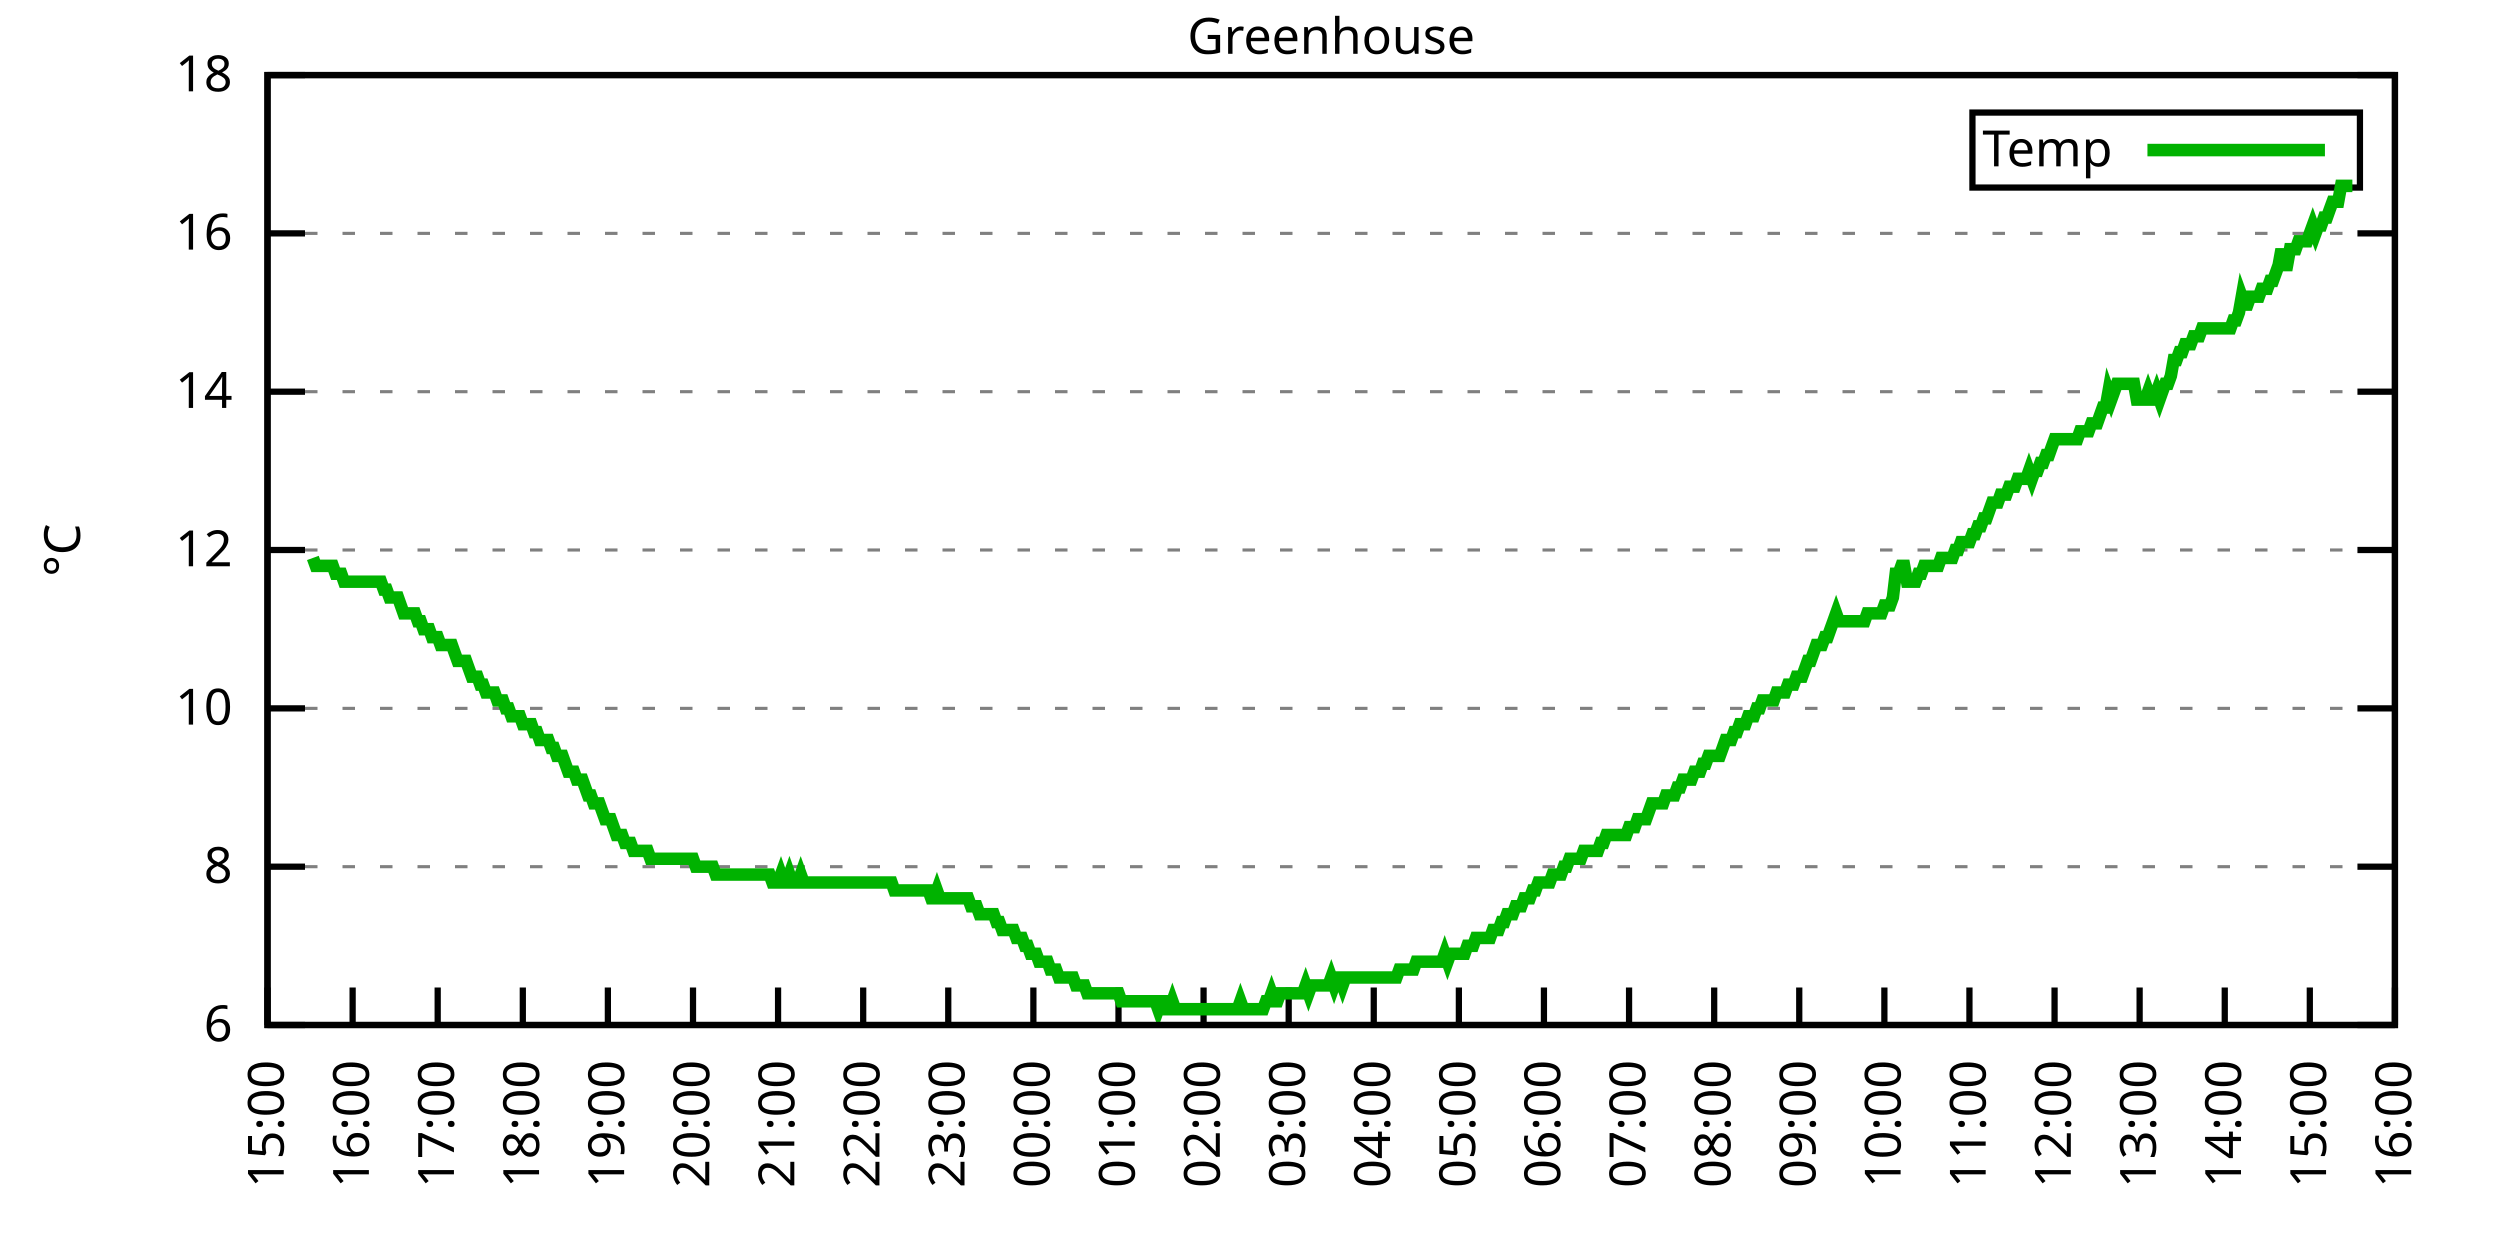
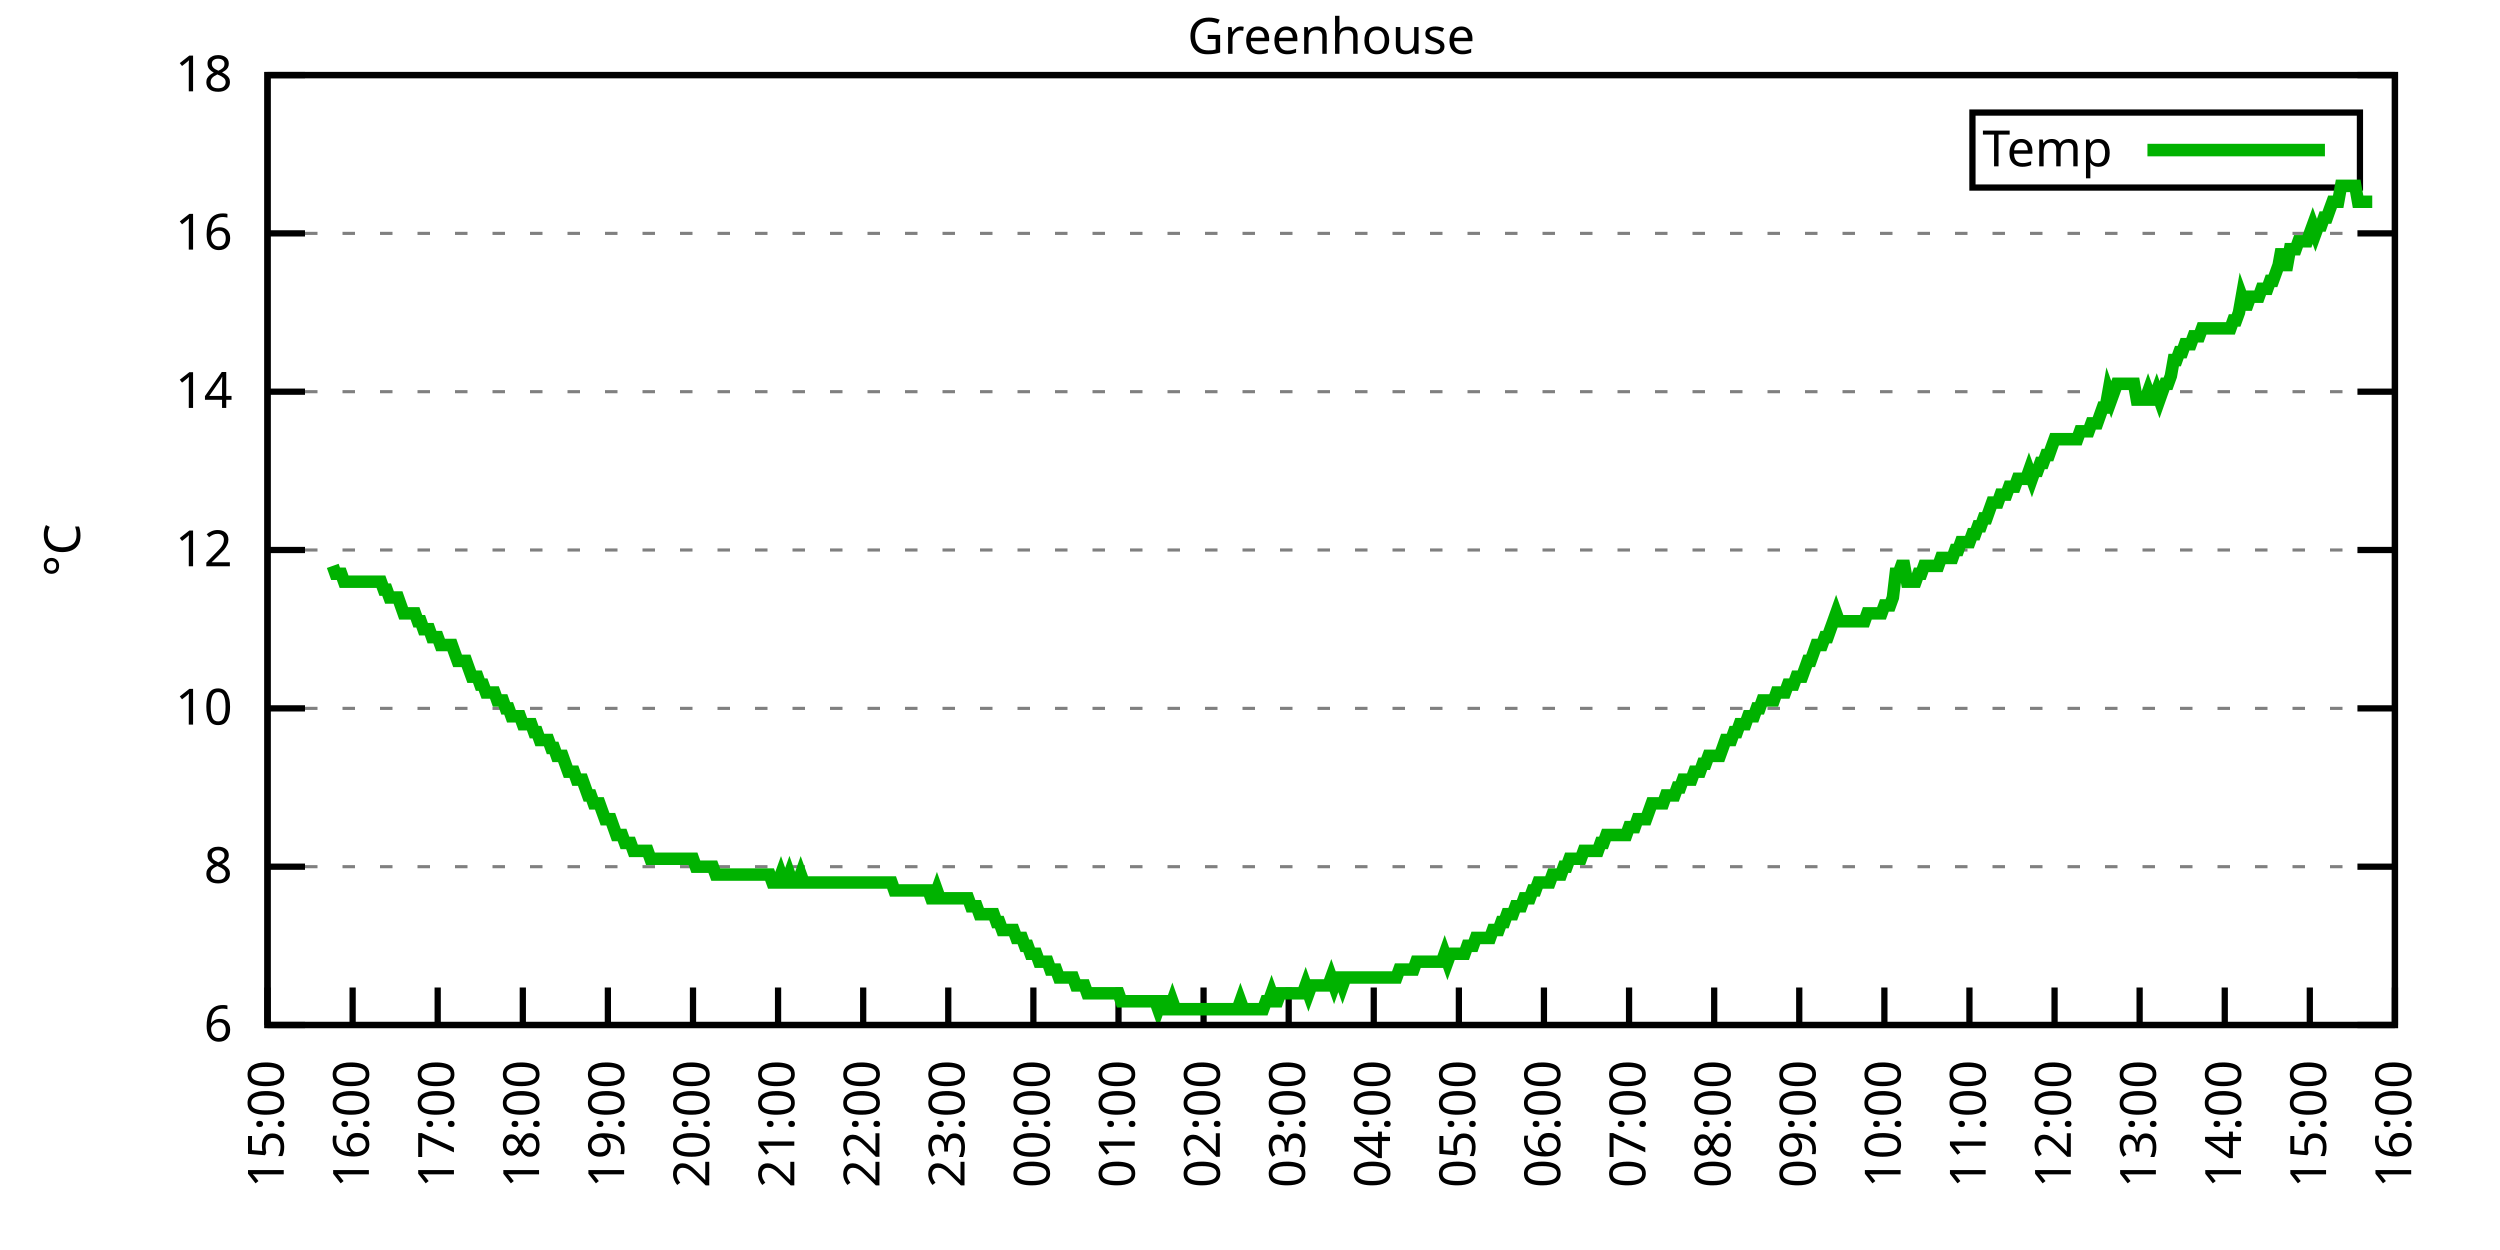
<svg xmlns="http://www.w3.org/2000/svg" xmlns:xlink="http://www.w3.org/1999/xlink" width="400" height="200" viewBox="0 0 400 200">
  <g id="gnuplot_canvas">
    <rect x="0" y="0" width="400" height="200" fill="none" />
    <defs>
      <circle id="gpDot" r="0.5" stroke-width="0.5" stroke="currentColor" />
      <path id="gpPt0" stroke-width="0.333" stroke="currentColor" d="M-1,0 h2 M0,-1 v2" />
      <path id="gpPt1" stroke-width="0.333" stroke="currentColor" d="M-1,-1 L1,1 M1,-1 L-1,1" />
      <path id="gpPt2" stroke-width="0.333" stroke="currentColor" d="M-1,0 L1,0 M0,-1 L0,1 M-1,-1 L1,1 M-1,1 L1,-1" />
      <rect id="gpPt3" stroke-width="0.333" stroke="currentColor" x="-1" y="-1" width="2" height="2" />
      <rect id="gpPt4" stroke-width="0.333" stroke="currentColor" fill="currentColor" x="-1" y="-1" width="2" height="2" />
      <circle id="gpPt5" stroke-width="0.333" stroke="currentColor" cx="0" cy="0" r="1" />
      <use xlink:href="#gpPt5" id="gpPt6" fill="currentColor" stroke="none" />
      <path id="gpPt7" stroke-width="0.333" stroke="currentColor" d="M0,-1.33 L-1.33,0.67 L1.33,0.67 z" />
      <use xlink:href="#gpPt7" id="gpPt8" fill="currentColor" stroke="none" />
      <use xlink:href="#gpPt7" id="gpPt9" stroke="currentColor" transform="rotate(180)" />
      <use xlink:href="#gpPt9" id="gpPt10" fill="currentColor" stroke="none" />
      <use xlink:href="#gpPt3" id="gpPt11" stroke="currentColor" transform="rotate(45)" />
      <use xlink:href="#gpPt11" id="gpPt12" fill="currentColor" stroke="none" />
      <path id="gpPt13" stroke-width="0.333" stroke="currentColor" d="M0,1.330 L1.265,0.411 L0.782,-1.067 L-0.782,-1.076 L-1.265,0.411 z" />
      <use xlink:href="#gpPt13" id="gpPt14" fill="currentColor" stroke="none" />
      <filter id="textbox" filterUnits="objectBoundingBox" x="0" y="0" height="1" width="1">
        <feFlood flood-color="white" flood-opacity="1" result="bgnd" />
        <feComposite in="SourceGraphic" in2="bgnd" operator="atop" />
      </filter>
      <filter id="greybox" filterUnits="objectBoundingBox" x="0" y="0" height="1" width="1">
        <feFlood flood-color="lightgrey" flood-opacity="1" result="grey" />
        <feComposite in="SourceGraphic" in2="grey" operator="atop" />
      </filter>
    </defs>
    <g fill="none" color="white" stroke="currentColor" stroke-width="1.00" stroke-linecap="butt" stroke-linejoin="miter">
</g>
    <g fill="none" color="black" stroke="currentColor" stroke-width="1.00" stroke-linecap="butt" stroke-linejoin="miter">
      <g stroke="none" shape-rendering="crispEdges">
        <polygon fill="rgb(255, 255, 255)" points="42.80,164.00 383.18,164.00 383.18,12.02 42.80,12.02 " />
      </g>
    </g>
    <g fill="none" color="black" stroke="currentColor" stroke-width="1.00" stroke-linecap="butt" stroke-linejoin="miter">
</g>
    <g fill="none" color="black" stroke="black" stroke-width="0.50" stroke-linecap="butt" stroke-linejoin="miter">
</g>
    <g fill="none" color="gray" stroke="currentColor" stroke-width="0.50" stroke-linecap="butt" stroke-linejoin="miter">
      <path stroke="gray" stroke-dasharray="2,4" class="gridline" d="M42.80,164.00 L383.19,164.00  " />
    </g>
    <g fill="none" color="gray" stroke="gray" stroke-width="1.00" stroke-linecap="butt" stroke-linejoin="miter">
</g>
    <g fill="none" color="black" stroke="currentColor" stroke-width="1.00" stroke-linecap="butt" stroke-linejoin="miter">
      <path stroke="black" d="M42.80,164.00 L48.80,164.00 M383.19,164.00 L377.19,164.00  " />
      <g transform="translate(37.20,166.60)" stroke="none" fill="black" font-family="Sans" font-size="8.00" text-anchor="end">
        <text>
          <tspan font-family="Sans"> 6</tspan>
        </text>
      </g>
    </g>
    <g fill="none" color="black" stroke="currentColor" stroke-width="1.00" stroke-linecap="butt" stroke-linejoin="miter">
</g>
    <g fill="none" color="black" stroke="black" stroke-width="0.50" stroke-linecap="butt" stroke-linejoin="miter">
</g>
    <g fill="none" color="gray" stroke="currentColor" stroke-width="0.50" stroke-linecap="butt" stroke-linejoin="miter">
      <path stroke="gray" stroke-dasharray="2,4" class="gridline" d="M42.80,138.67 L383.19,138.67  " />
    </g>
    <g fill="none" color="gray" stroke="gray" stroke-width="1.00" stroke-linecap="butt" stroke-linejoin="miter">
</g>
    <g fill="none" color="black" stroke="currentColor" stroke-width="1.00" stroke-linecap="butt" stroke-linejoin="miter">
      <path stroke="black" d="M42.80,138.67 L48.80,138.67 M383.19,138.67 L377.19,138.67  " />
      <g transform="translate(37.20,141.27)" stroke="none" fill="black" font-family="Sans" font-size="8.00" text-anchor="end">
        <text>
          <tspan font-family="Sans"> 8</tspan>
        </text>
      </g>
    </g>
    <g fill="none" color="black" stroke="currentColor" stroke-width="1.00" stroke-linecap="butt" stroke-linejoin="miter">
</g>
    <g fill="none" color="black" stroke="black" stroke-width="0.50" stroke-linecap="butt" stroke-linejoin="miter">
</g>
    <g fill="none" color="gray" stroke="currentColor" stroke-width="0.50" stroke-linecap="butt" stroke-linejoin="miter">
      <path stroke="gray" stroke-dasharray="2,4" class="gridline" d="M42.80,113.34 L383.19,113.34  " />
    </g>
    <g fill="none" color="gray" stroke="gray" stroke-width="1.00" stroke-linecap="butt" stroke-linejoin="miter">
</g>
    <g fill="none" color="black" stroke="currentColor" stroke-width="1.00" stroke-linecap="butt" stroke-linejoin="miter">
      <path stroke="black" d="M42.80,113.34 L48.80,113.34 M383.19,113.34 L377.19,113.34  " />
      <g transform="translate(37.20,115.94)" stroke="none" fill="black" font-family="Sans" font-size="8.00" text-anchor="end">
        <text>
          <tspan font-family="Sans"> 10</tspan>
        </text>
      </g>
    </g>
    <g fill="none" color="black" stroke="currentColor" stroke-width="1.00" stroke-linecap="butt" stroke-linejoin="miter">
</g>
    <g fill="none" color="black" stroke="black" stroke-width="0.50" stroke-linecap="butt" stroke-linejoin="miter">
</g>
    <g fill="none" color="gray" stroke="currentColor" stroke-width="0.50" stroke-linecap="butt" stroke-linejoin="miter">
      <path stroke="gray" stroke-dasharray="2,4" class="gridline" d="M42.80,88.00 L383.19,88.00  " />
    </g>
    <g fill="none" color="gray" stroke="gray" stroke-width="1.00" stroke-linecap="butt" stroke-linejoin="miter">
</g>
    <g fill="none" color="black" stroke="currentColor" stroke-width="1.00" stroke-linecap="butt" stroke-linejoin="miter">
      <path stroke="black" d="M42.80,88.00 L48.80,88.00 M383.19,88.00 L377.19,88.00  " />
      <g transform="translate(37.20,90.60)" stroke="none" fill="black" font-family="Sans" font-size="8.00" text-anchor="end">
        <text>
          <tspan font-family="Sans"> 12</tspan>
        </text>
      </g>
    </g>
    <g fill="none" color="black" stroke="currentColor" stroke-width="1.00" stroke-linecap="butt" stroke-linejoin="miter">
</g>
    <g fill="none" color="black" stroke="black" stroke-width="0.50" stroke-linecap="butt" stroke-linejoin="miter">
</g>
    <g fill="none" color="gray" stroke="currentColor" stroke-width="0.50" stroke-linecap="butt" stroke-linejoin="miter">
      <path stroke="gray" stroke-dasharray="2,4" class="gridline" d="M42.80,62.67 L383.19,62.67  " />
    </g>
    <g fill="none" color="gray" stroke="gray" stroke-width="1.00" stroke-linecap="butt" stroke-linejoin="miter">
</g>
    <g fill="none" color="black" stroke="currentColor" stroke-width="1.00" stroke-linecap="butt" stroke-linejoin="miter">
      <path stroke="black" d="M42.80,62.67 L48.80,62.67 M383.19,62.67 L377.19,62.67  " />
      <g transform="translate(37.20,65.27)" stroke="none" fill="black" font-family="Sans" font-size="8.00" text-anchor="end">
        <text>
          <tspan font-family="Sans"> 14</tspan>
        </text>
      </g>
    </g>
    <g fill="none" color="black" stroke="currentColor" stroke-width="1.00" stroke-linecap="butt" stroke-linejoin="miter">
</g>
    <g fill="none" color="black" stroke="black" stroke-width="0.50" stroke-linecap="butt" stroke-linejoin="miter">
</g>
    <g fill="none" color="gray" stroke="currentColor" stroke-width="0.50" stroke-linecap="butt" stroke-linejoin="miter">
      <path stroke="gray" stroke-dasharray="2,4" class="gridline" d="M42.80,37.34 L383.19,37.34  " />
    </g>
    <g fill="none" color="gray" stroke="gray" stroke-width="1.00" stroke-linecap="butt" stroke-linejoin="miter">
</g>
    <g fill="none" color="black" stroke="currentColor" stroke-width="1.00" stroke-linecap="butt" stroke-linejoin="miter">
      <path stroke="black" d="M42.80,37.34 L48.80,37.34 M383.19,37.34 L377.19,37.34  " />
      <g transform="translate(37.20,39.94)" stroke="none" fill="black" font-family="Sans" font-size="8.00" text-anchor="end">
        <text>
          <tspan font-family="Sans"> 16</tspan>
        </text>
      </g>
    </g>
    <g fill="none" color="black" stroke="currentColor" stroke-width="1.00" stroke-linecap="butt" stroke-linejoin="miter">
</g>
    <g fill="none" color="black" stroke="black" stroke-width="0.50" stroke-linecap="butt" stroke-linejoin="miter">
</g>
    <g fill="none" color="gray" stroke="currentColor" stroke-width="0.50" stroke-linecap="butt" stroke-linejoin="miter">
      <path stroke="gray" stroke-dasharray="2,4" class="gridline" d="M42.80,12.01 L383.19,12.01  " />
    </g>
    <g fill="none" color="gray" stroke="gray" stroke-width="1.00" stroke-linecap="butt" stroke-linejoin="miter">
</g>
    <g fill="none" color="black" stroke="currentColor" stroke-width="1.00" stroke-linecap="butt" stroke-linejoin="miter">
      <path stroke="black" d="M42.80,12.01 L48.80,12.01 M383.19,12.01 L377.19,12.01  " />
      <g transform="translate(37.20,14.61)" stroke="none" fill="black" font-family="Sans" font-size="8.00" text-anchor="end">
        <text>
          <tspan font-family="Sans"> 18</tspan>
        </text>
      </g>
    </g>
    <g fill="none" color="black" stroke="currentColor" stroke-width="1.00" stroke-linecap="butt" stroke-linejoin="miter">
      <path stroke="black" d="M42.80,164.00 L42.80,158.00  " />
      <g transform="translate(45.40,169.60) rotate(270.00)" stroke="none" fill="black" font-family="Sans" font-size="8.00" text-anchor="end">
        <text>
          <tspan font-family="Sans">15:00</tspan>
        </text>
      </g>
    </g>
    <g fill="none" color="black" stroke="currentColor" stroke-width="1.00" stroke-linecap="butt" stroke-linejoin="miter">
      <path stroke="black" d="M56.42,164.00 L56.42,158.00  " />
      <g transform="translate(59.02,169.60) rotate(270.00)" stroke="none" fill="black" font-family="Sans" font-size="8.00" text-anchor="end">
        <text>
          <tspan font-family="Sans">16:00</tspan>
        </text>
      </g>
    </g>
    <g fill="none" color="black" stroke="currentColor" stroke-width="1.00" stroke-linecap="butt" stroke-linejoin="miter">
      <path stroke="black" d="M70.03,164.00 L70.03,158.00  " />
      <g transform="translate(72.63,169.60) rotate(270.00)" stroke="none" fill="black" font-family="Sans" font-size="8.00" text-anchor="end">
        <text>
          <tspan font-family="Sans">17:00</tspan>
        </text>
      </g>
    </g>
    <g fill="none" color="black" stroke="currentColor" stroke-width="1.00" stroke-linecap="butt" stroke-linejoin="miter">
      <path stroke="black" d="M83.65,164.00 L83.65,158.00  " />
      <g transform="translate(86.25,169.60) rotate(270.00)" stroke="none" fill="black" font-family="Sans" font-size="8.00" text-anchor="end">
        <text>
          <tspan font-family="Sans">18:00</tspan>
        </text>
      </g>
    </g>
    <g fill="none" color="black" stroke="currentColor" stroke-width="1.00" stroke-linecap="butt" stroke-linejoin="miter">
      <path stroke="black" d="M97.26,164.00 L97.26,158.00  " />
      <g transform="translate(99.86,169.60) rotate(270.00)" stroke="none" fill="black" font-family="Sans" font-size="8.00" text-anchor="end">
        <text>
          <tspan font-family="Sans">19:00</tspan>
        </text>
      </g>
    </g>
    <g fill="none" color="black" stroke="currentColor" stroke-width="1.00" stroke-linecap="butt" stroke-linejoin="miter">
      <path stroke="black" d="M110.88,164.00 L110.88,158.00  " />
      <g transform="translate(113.48,169.60) rotate(270.00)" stroke="none" fill="black" font-family="Sans" font-size="8.00" text-anchor="end">
        <text>
          <tspan font-family="Sans">20:00</tspan>
        </text>
      </g>
    </g>
    <g fill="none" color="black" stroke="currentColor" stroke-width="1.00" stroke-linecap="butt" stroke-linejoin="miter">
      <path stroke="black" d="M124.49,164.00 L124.49,158.00  " />
      <g transform="translate(127.09,169.60) rotate(270.00)" stroke="none" fill="black" font-family="Sans" font-size="8.00" text-anchor="end">
        <text>
          <tspan font-family="Sans">21:00</tspan>
        </text>
      </g>
    </g>
    <g fill="none" color="black" stroke="currentColor" stroke-width="1.00" stroke-linecap="butt" stroke-linejoin="miter">
      <path stroke="black" d="M138.11,164.00 L138.11,158.00  " />
      <g transform="translate(140.71,169.60) rotate(270.00)" stroke="none" fill="black" font-family="Sans" font-size="8.00" text-anchor="end">
        <text>
          <tspan font-family="Sans">22:00</tspan>
        </text>
      </g>
    </g>
    <g fill="none" color="black" stroke="currentColor" stroke-width="1.00" stroke-linecap="butt" stroke-linejoin="miter">
      <path stroke="black" d="M151.72,164.00 L151.72,158.00  " />
      <g transform="translate(154.32,169.60) rotate(270.00)" stroke="none" fill="black" font-family="Sans" font-size="8.00" text-anchor="end">
        <text>
          <tspan font-family="Sans">23:00</tspan>
        </text>
      </g>
    </g>
    <g fill="none" color="black" stroke="currentColor" stroke-width="1.00" stroke-linecap="butt" stroke-linejoin="miter">
      <path stroke="black" d="M165.34,164.00 L165.34,158.00  " />
      <g transform="translate(167.94,169.60) rotate(270.00)" stroke="none" fill="black" font-family="Sans" font-size="8.00" text-anchor="end">
        <text>
          <tspan font-family="Sans">00:00</tspan>
        </text>
      </g>
    </g>
    <g fill="none" color="black" stroke="currentColor" stroke-width="1.00" stroke-linecap="butt" stroke-linejoin="miter">
      <path stroke="black" d="M178.96,164.00 L178.96,158.00  " />
      <g transform="translate(181.56,169.60) rotate(270.00)" stroke="none" fill="black" font-family="Sans" font-size="8.00" text-anchor="end">
        <text>
          <tspan font-family="Sans">01:00</tspan>
        </text>
      </g>
    </g>
    <g fill="none" color="black" stroke="currentColor" stroke-width="1.00" stroke-linecap="butt" stroke-linejoin="miter">
      <path stroke="black" d="M192.57,164.00 L192.57,158.00  " />
      <g transform="translate(195.17,169.60) rotate(270.00)" stroke="none" fill="black" font-family="Sans" font-size="8.00" text-anchor="end">
        <text>
          <tspan font-family="Sans">02:00</tspan>
        </text>
      </g>
    </g>
    <g fill="none" color="black" stroke="currentColor" stroke-width="1.00" stroke-linecap="butt" stroke-linejoin="miter">
      <path stroke="black" d="M206.19,164.00 L206.19,158.00  " />
      <g transform="translate(208.79,169.60) rotate(270.00)" stroke="none" fill="black" font-family="Sans" font-size="8.00" text-anchor="end">
        <text>
          <tspan font-family="Sans">03:00</tspan>
        </text>
      </g>
    </g>
    <g fill="none" color="black" stroke="currentColor" stroke-width="1.00" stroke-linecap="butt" stroke-linejoin="miter">
      <path stroke="black" d="M219.80,164.00 L219.80,158.00  " />
      <g transform="translate(222.40,169.60) rotate(270.00)" stroke="none" fill="black" font-family="Sans" font-size="8.00" text-anchor="end">
        <text>
          <tspan font-family="Sans">04:00</tspan>
        </text>
      </g>
    </g>
    <g fill="none" color="black" stroke="currentColor" stroke-width="1.00" stroke-linecap="butt" stroke-linejoin="miter">
      <path stroke="black" d="M233.42,164.00 L233.42,158.00  " />
      <g transform="translate(236.02,169.60) rotate(270.00)" stroke="none" fill="black" font-family="Sans" font-size="8.00" text-anchor="end">
        <text>
          <tspan font-family="Sans">05:00</tspan>
        </text>
      </g>
    </g>
    <g fill="none" color="black" stroke="currentColor" stroke-width="1.00" stroke-linecap="butt" stroke-linejoin="miter">
      <path stroke="black" d="M247.03,164.00 L247.03,158.00  " />
      <g transform="translate(249.63,169.60) rotate(270.00)" stroke="none" fill="black" font-family="Sans" font-size="8.00" text-anchor="end">
        <text>
          <tspan font-family="Sans">06:00</tspan>
        </text>
      </g>
    </g>
    <g fill="none" color="black" stroke="currentColor" stroke-width="1.00" stroke-linecap="butt" stroke-linejoin="miter">
      <path stroke="black" d="M260.65,164.00 L260.65,158.00  " />
      <g transform="translate(263.25,169.60) rotate(270.00)" stroke="none" fill="black" font-family="Sans" font-size="8.00" text-anchor="end">
        <text>
          <tspan font-family="Sans">07:00</tspan>
        </text>
      </g>
    </g>
    <g fill="none" color="black" stroke="currentColor" stroke-width="1.00" stroke-linecap="butt" stroke-linejoin="miter">
      <path stroke="black" d="M274.27,164.00 L274.27,158.00  " />
      <g transform="translate(276.87,169.60) rotate(270.00)" stroke="none" fill="black" font-family="Sans" font-size="8.00" text-anchor="end">
        <text>
          <tspan font-family="Sans">08:00</tspan>
        </text>
      </g>
    </g>
    <g fill="none" color="black" stroke="currentColor" stroke-width="1.00" stroke-linecap="butt" stroke-linejoin="miter">
      <path stroke="black" d="M287.88,164.00 L287.88,158.00  " />
      <g transform="translate(290.48,169.60) rotate(270.00)" stroke="none" fill="black" font-family="Sans" font-size="8.00" text-anchor="end">
        <text>
          <tspan font-family="Sans">09:00</tspan>
        </text>
      </g>
    </g>
    <g fill="none" color="black" stroke="currentColor" stroke-width="1.00" stroke-linecap="butt" stroke-linejoin="miter">
      <path stroke="black" d="M301.50,164.00 L301.50,158.00  " />
      <g transform="translate(304.10,169.60) rotate(270.00)" stroke="none" fill="black" font-family="Sans" font-size="8.00" text-anchor="end">
        <text>
          <tspan font-family="Sans">10:00</tspan>
        </text>
      </g>
    </g>
    <g fill="none" color="black" stroke="currentColor" stroke-width="1.00" stroke-linecap="butt" stroke-linejoin="miter">
      <path stroke="black" d="M315.11,164.00 L315.11,158.00  " />
      <g transform="translate(317.71,169.60) rotate(270.00)" stroke="none" fill="black" font-family="Sans" font-size="8.00" text-anchor="end">
        <text>
          <tspan font-family="Sans">11:00</tspan>
        </text>
      </g>
    </g>
    <g fill="none" color="black" stroke="currentColor" stroke-width="1.00" stroke-linecap="butt" stroke-linejoin="miter">
      <path stroke="black" d="M328.73,164.00 L328.73,158.00  " />
      <g transform="translate(331.33,169.60) rotate(270.00)" stroke="none" fill="black" font-family="Sans" font-size="8.00" text-anchor="end">
        <text>
          <tspan font-family="Sans">12:00</tspan>
        </text>
      </g>
    </g>
    <g fill="none" color="black" stroke="currentColor" stroke-width="1.00" stroke-linecap="butt" stroke-linejoin="miter">
      <path stroke="black" d="M342.34,164.00 L342.34,158.00  " />
      <g transform="translate(344.94,169.60) rotate(270.00)" stroke="none" fill="black" font-family="Sans" font-size="8.00" text-anchor="end">
        <text>
          <tspan font-family="Sans">13:00</tspan>
        </text>
      </g>
    </g>
    <g fill="none" color="black" stroke="currentColor" stroke-width="1.00" stroke-linecap="butt" stroke-linejoin="miter">
      <path stroke="black" d="M355.96,164.00 L355.96,158.00  " />
      <g transform="translate(358.56,169.60) rotate(270.00)" stroke="none" fill="black" font-family="Sans" font-size="8.00" text-anchor="end">
        <text>
          <tspan font-family="Sans">14:00</tspan>
        </text>
      </g>
    </g>
    <g fill="none" color="black" stroke="currentColor" stroke-width="1.00" stroke-linecap="butt" stroke-linejoin="miter">
      <path stroke="black" d="M369.57,164.00 L369.57,158.00  " />
      <g transform="translate(372.17,169.60) rotate(270.00)" stroke="none" fill="black" font-family="Sans" font-size="8.00" text-anchor="end">
        <text>
          <tspan font-family="Sans">15:00</tspan>
        </text>
      </g>
    </g>
    <g fill="none" color="black" stroke="currentColor" stroke-width="1.00" stroke-linecap="butt" stroke-linejoin="miter">
      <path stroke="black" d="M383.19,164.00 L383.19,158.00  " />
      <g transform="translate(385.79,169.60) rotate(270.00)" stroke="none" fill="black" font-family="Sans" font-size="8.00" text-anchor="end">
        <text>
          <tspan font-family="Sans">16:00</tspan>
        </text>
      </g>
    </g>
    <g fill="none" color="black" stroke="currentColor" stroke-width="1.00" stroke-linecap="butt" stroke-linejoin="miter">
</g>
    <g fill="none" color="black" stroke="currentColor" stroke-width="1.00" stroke-linecap="butt" stroke-linejoin="miter">
      <path stroke="black" d="M42.80,12.01 L42.80,164.00 L383.19,164.00 L383.19,12.01 L42.80,12.01 Z  " />
    </g>
    <g fill="none" color="black" stroke="currentColor" stroke-width="1.00" stroke-linecap="butt" stroke-linejoin="miter">
</g>
    <g fill="none" color="black" stroke="currentColor" stroke-width="1.00" stroke-linecap="butt" stroke-linejoin="miter">
      <path stroke="black" d="M315.59,30.01 L315.59,18.01 L377.59,18.01 L377.59,30.01 L315.59,30.01 Z  " />
    </g>
    <g id="Greenhouse_plot_1">
      <g fill="none" color="white" stroke="black" stroke-width="2.00" stroke-linecap="butt" stroke-linejoin="miter">
</g>
      <g fill="none" color="black" stroke="currentColor" stroke-width="2.00" stroke-linecap="butt" stroke-linejoin="miter">
        <g transform="translate(337.99,26.61)" stroke="none" fill="black" font-family="Sans" font-size="8.00" text-anchor="end">
          <text>
            <tspan font-family="Sans">Temp</tspan>
          </text>
        </g>
      </g>
      <g fill="none" color="black" stroke="currentColor" stroke-width="2.00" stroke-linecap="butt" stroke-linejoin="miter">
-         <path stroke="rgb(  0, 178,   0)" d="M343.59,24.01 L371.99,24.01 M50.06,89.27 L50.52,90.54 L50.97,90.54 L51.42,90.54 L51.88,90.54 L52.33,90.54   L52.78,90.54 L53.24,90.54 L53.69,91.80 L54.15,91.80 L54.60,91.80 L55.05,93.07 L55.51,93.07 L55.96,93.07   L56.42,93.07 L56.87,93.07 L57.32,93.07 L57.78,93.07 L58.23,93.07 L58.68,93.07 L59.14,93.07 L59.59,93.07   L60.05,93.07 L60.50,93.07 L60.95,93.07 L61.41,94.34 L61.86,94.34 L62.32,95.60 L62.77,95.60 L63.22,95.60   L63.68,95.60 L64.13,96.87 L64.58,98.14 L65.04,98.14 L65.49,98.14 L65.95,98.14 L66.40,98.14 L66.85,99.40   L67.31,99.40 L67.76,100.67 L68.22,100.67 L68.67,100.67 L69.12,101.94 L69.58,101.94 L70.03,101.94 L70.49,103.20   L70.94,103.20 L71.39,103.20 L71.85,103.20 L72.30,103.20 L72.75,104.47 L73.21,105.74 L73.66,105.74 L74.12,105.74   L74.57,105.74 L75.02,107.00 L75.48,108.27 L75.93,108.27 L76.39,108.27 L76.84,109.54 L77.29,109.54 L77.75,110.80   L78.20,110.80 L78.65,110.80 L79.11,110.80 L79.56,112.07 L80.02,112.07 L80.47,112.07 L80.92,113.34 L81.38,113.34   L81.83,114.60 L82.29,114.60 L82.74,114.60 L83.19,114.60 L83.65,115.87 L84.10,115.87 L84.55,115.87 L85.01,115.87   L85.46,117.14 L85.92,117.14 L86.37,118.40 L86.82,118.40 L87.28,118.40 L87.73,118.40 L88.19,119.67 L88.64,119.67   L89.09,120.94 L89.55,120.94 L90.00,120.94 L90.45,122.20 L90.91,123.47 L91.36,123.47 L91.82,123.47 L92.27,124.74   L92.72,124.74 L93.18,124.74 L93.63,126.00 L94.09,127.27 L94.54,127.27 L94.99,128.54 L95.45,128.54 L95.90,128.54   L96.35,129.80 L96.81,131.07 L97.26,131.07 L97.72,131.07 L98.17,132.34 L98.62,133.60 L99.08,133.60 L99.53,133.60   L99.99,134.87 L100.44,134.87 L100.89,134.87 L101.35,136.14 L101.80,136.14 L102.25,136.14 L102.71,136.14 L103.16,136.14   L103.62,136.14 L104.07,137.40 L104.52,137.40 L104.98,137.40 L105.43,137.40 L105.89,137.40 L106.34,137.40 L106.79,137.40   L107.25,137.40 L107.70,137.40 L108.15,137.40 L108.61,137.40 L109.06,137.40 L109.52,137.40 L109.97,137.40 L110.42,137.40   L110.88,137.40 L111.33,138.67 L111.79,138.67 L112.24,138.67 L112.69,138.67 L113.15,138.67 L113.60,138.67 L114.05,138.67   L114.51,139.93 L114.96,139.93 L115.42,139.93 L115.87,139.93 L116.32,139.93 L116.78,139.93 L117.23,139.93 L117.69,139.93   L118.14,139.93 L118.59,139.93 L119.05,139.93 L119.50,139.93 L119.96,139.93 L120.41,139.93 L120.86,139.93 L121.32,139.93   L121.77,139.93 L122.22,139.93 L122.68,139.93 L123.13,139.93 L123.59,141.20 L124.04,141.20 L124.49,141.20 L124.95,139.93   L125.40,141.20 L125.86,141.20 L126.31,139.93 L126.76,141.20 L127.22,141.20 L127.67,141.20 L128.12,139.93 L128.58,141.20   L129.03,141.20 L129.49,141.20 L129.94,141.20 L130.39,141.20 L130.85,141.20 L131.30,141.20 L131.76,141.20 L132.21,141.20   L132.66,141.20 L133.12,141.20 L133.57,141.20 L134.02,141.20 L134.48,141.20 L134.93,141.20 L135.39,141.20 L135.84,141.20   L136.29,141.20 L136.75,141.20 L137.20,141.20 L137.66,141.20 L138.11,141.20 L138.56,141.20 L139.02,141.20 L139.47,141.20   L139.92,141.20 L140.38,141.20 L140.83,141.20 L141.29,141.20 L141.74,141.20 L142.19,141.20 L142.65,141.20 L143.10,142.47   L143.56,142.47 L144.01,142.47 L144.46,142.47 L144.92,142.47 L145.37,142.47 L145.82,142.47 L146.28,142.47 L146.73,142.47   L147.19,142.47 L147.64,142.47 L148.09,142.47 L148.55,142.47 L149.00,143.73 L149.46,143.73 L149.91,142.47 L150.36,143.73   L150.82,143.73 L151.27,143.73 L151.72,143.73 L152.18,143.73 L152.63,143.73 L153.09,143.73 L153.54,143.73 L153.99,143.73   L154.45,143.73 L154.90,143.73 L155.36,145.00 L155.81,145.00 L156.26,145.00 L156.72,146.27 L157.17,146.27 L157.62,146.27   L158.08,146.27 L158.53,146.27 L158.99,146.27 L159.44,147.53 L159.89,147.53 L160.35,148.80 L160.80,148.80 L161.26,148.80   L161.71,148.80 L162.16,148.80 L162.62,150.07 L163.07,150.07 L163.52,150.07 L163.98,151.33 L164.43,151.33 L164.89,152.60   L165.34,152.60 L165.79,152.60 L166.25,153.87 L166.70,153.87 L167.16,153.87 L167.61,153.87 L168.06,155.13 L168.52,155.13   L168.97,155.13 L169.43,156.40 L169.88,156.40 L170.33,156.40 L170.79,156.40 L171.24,156.40 L171.69,156.40 L172.15,157.67   L172.60,157.67 L173.06,157.67 L173.51,157.67 L173.96,158.93 L174.42,158.93 L174.87,158.93 L175.33,158.93 L175.78,158.93   L176.23,158.93 L176.69,158.93 L177.14,158.93 L177.59,158.93 L178.05,158.93 L178.50,158.93 L178.96,158.93 L179.41,160.20   L179.86,160.20 L180.32,160.20 L180.77,160.20 L181.23,160.20 L181.68,160.20 L182.13,160.20 L182.59,160.20 L183.04,160.20   L183.49,160.20 L183.95,160.20 L184.40,160.20 L184.86,160.20 L185.31,161.47 L185.76,160.20 L186.22,160.20 L186.67,161.47   L187.13,161.47 L187.58,160.20 L188.03,161.47 L188.49,161.47 L188.94,161.47 L189.39,161.47 L189.85,161.47 L190.30,161.47   L190.76,161.47 L191.21,161.47 L191.66,161.47 L192.12,161.47 L192.57,161.47 L193.03,161.47 L193.48,161.47 L193.93,161.47   L194.39,161.47 L194.84,161.47 L195.29,161.47 L195.75,161.47 L196.20,161.47 L196.66,161.47 L197.11,161.47 L197.56,161.47   L198.02,161.47 L198.47,160.20 L198.93,161.47 L199.38,161.47 L199.83,161.47 L200.29,161.47 L200.74,161.47 L201.19,161.47   L201.65,161.47 L202.10,161.47 L202.56,160.20 L203.01,160.20 L203.46,158.93 L203.92,160.20 L204.37,160.20 L204.83,158.93   L205.28,158.93 L205.73,158.93 L206.19,158.93 L206.64,158.93 L207.09,158.93 L207.55,158.93 L208.00,158.93 L208.46,158.93   L208.91,157.67 L209.36,158.93 L209.82,157.67 L210.27,157.67 L210.73,157.67 L211.18,157.67 L211.63,157.67 L212.09,157.67   L212.54,157.67 L213.00,156.40 L213.45,157.67 L213.90,156.40 L214.36,156.40 L214.81,157.67 L215.26,156.40 L215.72,156.40   L216.17,156.40 L216.63,156.40 L217.08,156.40 L217.53,156.40 L217.99,156.40 L218.44,156.40 L218.90,156.40 L219.35,156.40   L219.80,156.40 L220.26,156.40 L220.71,156.40 L221.16,156.40 L221.62,156.40 L222.07,156.40 L222.53,156.40 L222.98,156.40   L223.43,156.40 L223.89,155.13 L224.34,155.13 L224.80,155.13 L225.25,155.13 L225.70,155.13 L226.16,155.13 L226.61,153.87   L227.06,153.87 L227.52,153.87 L227.97,153.87 L228.43,153.87 L228.88,153.87 L229.33,153.87 L229.79,153.87 L230.24,153.87   L230.70,153.87 L231.15,152.60 L231.60,153.87 L232.06,152.60 L232.51,152.60 L232.96,152.60 L233.42,152.60 L233.87,152.60   L234.33,152.60 L234.78,151.33 L235.23,151.33 L235.69,151.33 L236.14,150.07 L236.60,150.07 L237.05,150.07 L237.50,150.07   L237.96,150.07 L238.41,150.07 L238.86,148.80 L239.32,148.80 L239.77,148.80 L240.23,147.53 L240.68,147.53 L241.13,146.27   L241.59,146.27 L242.04,146.27 L242.50,145.00 L242.95,145.00 L243.40,145.00 L243.86,143.73 L244.31,143.73 L244.76,143.73   L245.22,142.47 L245.67,142.47 L246.13,141.20 L246.58,141.20 L247.03,141.20 L247.49,141.20 L247.94,141.20 L248.40,139.93   L248.85,139.93 L249.30,139.93 L249.76,139.93 L250.21,138.67 L250.66,138.67 L251.12,137.40 L251.57,137.40 L252.03,137.40   L252.48,137.40 L252.93,137.40 L253.39,136.14 L253.84,136.14 L254.30,136.14 L254.75,136.14 L255.20,136.14 L255.66,136.14   L256.11,134.87 L256.56,134.87 L257.02,133.60 L257.47,133.60 L257.93,133.60 L258.38,133.60 L258.83,133.60 L259.29,133.60   L259.74,133.60 L260.20,133.60 L260.65,132.34 L261.10,132.34 L261.56,132.34 L262.01,131.07 L262.47,131.07 L262.92,131.07   L263.37,131.07 L263.83,129.80 L264.28,128.54 L264.73,128.54 L265.19,128.54 L265.64,128.54 L266.10,128.54 L266.55,127.27   L267.00,127.27 L267.46,127.27 L267.91,127.27 L268.37,126.00 L268.82,126.00 L269.27,124.74 L269.73,124.74 L270.18,124.74   L270.63,124.74 L271.09,123.47 L271.54,123.47 L272.00,123.47 L272.45,122.20 L272.90,122.20 L273.36,120.94 L273.81,120.94   L274.27,120.94 L274.72,120.94 L275.17,120.94 L275.63,119.67 L276.08,118.40 L276.53,118.40 L276.99,118.40 L277.44,117.14   L277.90,117.14 L278.35,115.87 L278.80,115.87 L279.26,115.87 L279.71,114.60 L280.17,114.60 L280.62,114.60 L281.07,113.34   L281.53,113.34 L281.98,112.07 L282.43,112.07 L282.89,112.07 L283.34,112.07 L283.80,112.07 L284.25,110.80 L284.70,110.80   L285.16,110.80 L285.61,110.80 L286.07,109.54 L286.52,109.54 L286.97,109.54 L287.43,108.27 L287.88,108.27 L288.33,108.27   L288.79,107.00 L289.24,105.74 L289.70,105.74 L290.15,104.47 L290.60,103.20 L291.06,103.20 L291.51,103.20 L291.97,101.94   L292.42,101.94 L292.87,100.67 L293.33,99.40 L293.78,98.14 L294.23,99.40 L294.69,99.40 L295.14,99.40 L295.60,99.40   L296.05,99.40 L296.50,99.40 L296.96,99.40 L297.41,99.40 L297.87,99.40 L298.32,99.40 L298.77,98.14 L299.23,98.14   L299.68,98.14 L300.13,98.14 L300.59,98.14 L301.04,98.14 L301.50,96.87 L301.95,96.87 L302.40,96.87 L302.86,95.60   L303.31,91.80 L303.77,91.80 L304.22,90.54 L304.67,90.54 L305.13,93.07 L305.58,93.07 L306.03,93.07 L306.49,93.07   L306.94,91.80 L307.40,91.80 L307.85,90.54 L308.30,90.54 L308.76,90.54 L309.21,90.54 L309.67,90.54 L310.12,90.54   L310.57,89.27 L311.03,89.27 L311.48,89.27 L311.94,89.27 L312.39,89.27 L312.84,88.00 L313.30,88.00 L313.75,86.74   L314.20,86.74 L314.66,86.74 L315.11,86.74 L315.57,85.47 L316.02,85.47 L316.47,84.21 L316.93,84.21 L317.38,82.94   L317.84,82.94 L318.29,81.67 L318.74,80.41 L319.20,80.41 L319.65,80.41 L320.10,79.14 L320.56,79.14 L321.01,79.14   L321.47,77.87 L321.92,77.87 L322.37,77.87 L322.83,76.61 L323.28,76.61 L323.74,76.61 L324.19,76.61 L324.64,75.34   L325.10,76.61 L325.55,75.34 L326.00,75.34 L326.46,74.07 L326.91,74.07 L327.37,72.81 L327.82,72.81 L328.27,71.54   L328.73,70.27 L329.18,70.27 L329.64,70.27 L330.09,70.27 L330.54,70.27 L331.00,70.27 L331.45,70.27 L331.90,70.27   L332.36,70.27 L332.81,69.01 L333.27,69.01 L333.72,69.01 L334.17,69.01 L334.63,67.74 L335.08,67.74 L335.54,67.74   L335.99,66.47 L336.44,65.21 L336.90,65.21 L337.35,62.67 L337.80,63.94 L338.26,62.67 L338.71,61.41 L339.17,61.41   L339.62,61.41 L340.07,61.41 L340.53,61.41 L340.98,61.41 L341.44,61.41 L341.89,63.94 L342.34,63.94 L342.80,63.94   L343.25,63.94 L343.70,62.67 L344.16,63.94 L344.61,63.94 L345.07,62.67 L345.52,63.94 L345.97,62.67 L346.43,61.41   L346.88,61.41 L347.34,60.14 L347.79,57.61 L348.24,57.61 L348.70,56.34 L349.15,56.34 L349.60,55.07 L350.06,55.07   L350.51,55.07 L350.97,53.81 L351.42,53.81 L351.87,53.81 L352.33,52.54 L352.78,52.54 L353.24,52.54 L353.69,52.54   L354.14,52.54 L354.60,52.54 L355.05,52.54 L355.50,52.54 L355.96,52.54 L356.41,52.54 L356.87,52.54 L357.32,51.27   L357.77,51.27 L358.23,50.01 L358.68,47.47 L359.14,48.74 L359.59,48.74 L360.04,47.47 L360.50,47.47 L360.95,47.47   L361.41,47.47 L361.86,46.21 L362.31,46.21 L362.77,46.21 L363.22,44.94 L363.67,44.94 L364.13,43.67 L364.58,42.41   L365.04,39.87 L365.49,42.41 L365.94,42.41 L366.40,39.87 L366.85,39.87 L367.31,39.87 L367.76,38.61 L368.21,38.61   L368.67,38.61 L369.12,38.61 L369.57,37.34 L370.03,36.08 L370.48,37.34 L370.94,36.08 L371.39,36.08 L371.84,34.81   L372.30,34.81 L372.75,33.54 L373.21,32.28 L373.66,32.28 L374.11,32.28 L374.57,29.74 L375.02,29.74 L375.47,29.74   L375.93,29.74 L376.38,29.74  " />
+         <path stroke="rgb(  0, 178,   0)" d="M343.59,24.01 L371.99,24.01 M53.24,90.54 L53.69,91.80 L54.15,91.80 L54.60,91.80 L55.05,93.07 L55.51,93.07   L55.96,93.07 L56.42,93.07 L56.87,93.07 L57.32,93.07 L57.78,93.07 L58.23,93.07 L58.68,93.07 L59.14,93.07   L59.59,93.07 L60.05,93.07 L60.50,93.07 L60.95,93.07 L61.41,94.34 L61.86,94.34 L62.32,95.60 L62.77,95.60   L63.22,95.60 L63.68,95.60 L64.13,96.87 L64.58,98.14 L65.04,98.14 L65.49,98.14 L65.95,98.14 L66.40,98.14   L66.85,99.40 L67.31,99.40 L67.76,100.67 L68.22,100.67 L68.67,100.67 L69.12,101.94 L69.58,101.94 L70.03,101.94   L70.49,103.20 L70.94,103.20 L71.39,103.20 L71.85,103.20 L72.30,103.20 L72.75,104.47 L73.21,105.74 L73.66,105.74   L74.12,105.74 L74.57,105.74 L75.02,107.00 L75.48,108.27 L75.93,108.27 L76.39,108.27 L76.84,109.54 L77.29,109.54   L77.75,110.80 L78.20,110.80 L78.65,110.80 L79.11,110.80 L79.56,112.07 L80.02,112.07 L80.47,112.07 L80.92,113.34   L81.38,113.34 L81.83,114.60 L82.29,114.60 L82.74,114.60 L83.19,114.60 L83.65,115.87 L84.10,115.87 L84.55,115.87   L85.01,115.87 L85.46,117.14 L85.92,117.14 L86.37,118.40 L86.82,118.40 L87.28,118.40 L87.73,118.40 L88.19,119.67   L88.64,119.67 L89.09,120.94 L89.55,120.94 L90.00,120.94 L90.45,122.20 L90.91,123.47 L91.36,123.47 L91.82,123.47   L92.27,124.74 L92.72,124.74 L93.18,124.74 L93.63,126.00 L94.09,127.27 L94.54,127.27 L94.99,128.54 L95.45,128.54   L95.90,128.54 L96.35,129.80 L96.81,131.07 L97.26,131.07 L97.72,131.07 L98.17,132.34 L98.62,133.60 L99.08,133.60   L99.53,133.60 L99.99,134.87 L100.44,134.87 L100.89,134.87 L101.35,136.14 L101.80,136.14 L102.25,136.14 L102.71,136.14   L103.16,136.14 L103.62,136.14 L104.07,137.40 L104.52,137.40 L104.98,137.40 L105.43,137.40 L105.89,137.40 L106.34,137.40   L106.79,137.40 L107.25,137.40 L107.70,137.40 L108.15,137.40 L108.61,137.40 L109.06,137.40 L109.52,137.40 L109.97,137.40   L110.42,137.40 L110.88,137.40 L111.33,138.67 L111.79,138.67 L112.24,138.67 L112.69,138.67 L113.15,138.67 L113.60,138.67   L114.05,138.67 L114.51,139.93 L114.96,139.93 L115.42,139.93 L115.87,139.93 L116.32,139.93 L116.78,139.93 L117.23,139.93   L117.69,139.93 L118.14,139.93 L118.59,139.93 L119.05,139.93 L119.50,139.93 L119.96,139.93 L120.41,139.93 L120.86,139.93   L121.32,139.93 L121.77,139.93 L122.22,139.93 L122.68,139.93 L123.13,139.93 L123.59,141.20 L124.04,141.20 L124.49,141.20   L124.95,139.93 L125.40,141.20 L125.86,141.20 L126.31,139.93 L126.76,141.20 L127.22,141.20 L127.67,141.20 L128.12,139.93   L128.58,141.20 L129.03,141.20 L129.49,141.20 L129.94,141.20 L130.39,141.20 L130.85,141.20 L131.30,141.20 L131.76,141.20   L132.21,141.20 L132.66,141.20 L133.12,141.20 L133.57,141.20 L134.02,141.20 L134.48,141.20 L134.93,141.20 L135.39,141.20   L135.84,141.20 L136.29,141.20 L136.75,141.20 L137.20,141.20 L137.66,141.20 L138.11,141.20 L138.56,141.20 L139.02,141.20   L139.47,141.20 L139.92,141.20 L140.38,141.20 L140.83,141.20 L141.29,141.20 L141.74,141.20 L142.19,141.20 L142.65,141.20   L143.10,142.47 L143.56,142.47 L144.01,142.47 L144.46,142.47 L144.92,142.47 L145.37,142.47 L145.82,142.47 L146.28,142.47   L146.73,142.47 L147.19,142.47 L147.64,142.47 L148.09,142.47 L148.55,142.47 L149.00,143.73 L149.46,143.73 L149.91,142.47   L150.36,143.73 L150.82,143.73 L151.27,143.73 L151.72,143.73 L152.18,143.73 L152.63,143.73 L153.09,143.73 L153.54,143.73   L153.99,143.73 L154.45,143.73 L154.90,143.73 L155.36,145.00 L155.81,145.00 L156.26,145.00 L156.72,146.27 L157.17,146.27   L157.62,146.27 L158.08,146.27 L158.53,146.27 L158.99,146.27 L159.44,147.53 L159.89,147.53 L160.35,148.80 L160.80,148.80   L161.26,148.80 L161.71,148.80 L162.16,148.80 L162.62,150.07 L163.07,150.07 L163.52,150.07 L163.98,151.33 L164.43,151.33   L164.89,152.60 L165.34,152.60 L165.79,152.60 L166.25,153.87 L166.70,153.87 L167.16,153.87 L167.61,153.87 L168.06,155.13   L168.52,155.13 L168.97,155.13 L169.43,156.40 L169.88,156.40 L170.33,156.40 L170.79,156.40 L171.24,156.40 L171.69,156.40   L172.15,157.67 L172.60,157.67 L173.06,157.67 L173.51,157.67 L173.96,158.93 L174.42,158.93 L174.87,158.93 L175.33,158.93   L175.78,158.93 L176.23,158.93 L176.69,158.93 L177.14,158.93 L177.59,158.93 L178.05,158.93 L178.50,158.93 L178.96,158.93   L179.41,160.20 L179.86,160.20 L180.32,160.20 L180.77,160.20 L181.23,160.20 L181.68,160.20 L182.13,160.20 L182.59,160.20   L183.04,160.20 L183.49,160.20 L183.95,160.20 L184.40,160.20 L184.86,160.20 L185.31,161.47 L185.76,160.20 L186.22,160.20   L186.67,161.47 L187.13,161.47 L187.58,160.20 L188.03,161.47 L188.49,161.47 L188.94,161.47 L189.39,161.47 L189.85,161.47   L190.30,161.47 L190.76,161.47 L191.21,161.47 L191.66,161.47 L192.12,161.47 L192.57,161.47 L193.03,161.47 L193.48,161.47   L193.93,161.47 L194.39,161.47 L194.84,161.47 L195.29,161.47 L195.75,161.47 L196.20,161.47 L196.66,161.47 L197.11,161.47   L197.56,161.47 L198.02,161.47 L198.47,160.20 L198.93,161.47 L199.38,161.47 L199.83,161.47 L200.29,161.47 L200.74,161.47   L201.19,161.47 L201.65,161.47 L202.10,161.47 L202.56,160.20 L203.01,160.20 L203.46,158.93 L203.92,160.20 L204.37,160.20   L204.83,158.93 L205.28,158.93 L205.73,158.93 L206.19,158.93 L206.64,158.93 L207.09,158.93 L207.55,158.93 L208.00,158.93   L208.46,158.93 L208.91,157.67 L209.36,158.93 L209.82,157.67 L210.27,157.67 L210.73,157.67 L211.18,157.67 L211.63,157.67   L212.09,157.67 L212.54,157.67 L213.00,156.40 L213.45,157.67 L213.90,156.40 L214.36,156.40 L214.81,157.67 L215.26,156.40   L215.72,156.40 L216.17,156.40 L216.63,156.40 L217.08,156.40 L217.53,156.40 L217.99,156.40 L218.44,156.40 L218.90,156.40   L219.35,156.40 L219.80,156.40 L220.26,156.40 L220.71,156.40 L221.16,156.40 L221.62,156.40 L222.07,156.40 L222.53,156.40   L222.98,156.40 L223.43,156.40 L223.89,155.13 L224.34,155.13 L224.80,155.13 L225.25,155.13 L225.70,155.13 L226.16,155.13   L226.61,153.87 L227.06,153.87 L227.52,153.87 L227.97,153.87 L228.43,153.87 L228.88,153.87 L229.33,153.87 L229.79,153.87   L230.24,153.87 L230.70,153.87 L231.15,152.60 L231.60,153.87 L232.06,152.60 L232.51,152.60 L232.96,152.60 L233.42,152.60   L233.87,152.60 L234.33,152.60 L234.78,151.33 L235.23,151.33 L235.69,151.33 L236.14,150.07 L236.60,150.07 L237.05,150.07   L237.50,150.07 L237.96,150.07 L238.41,150.07 L238.86,148.80 L239.32,148.80 L239.77,148.80 L240.23,147.53 L240.68,147.53   L241.13,146.27 L241.59,146.27 L242.04,146.27 L242.50,145.00 L242.95,145.00 L243.40,145.00 L243.86,143.73 L244.31,143.73   L244.76,143.73 L245.22,142.47 L245.67,142.47 L246.13,141.20 L246.58,141.20 L247.03,141.20 L247.49,141.20 L247.94,141.20   L248.40,139.93 L248.85,139.93 L249.30,139.93 L249.76,139.93 L250.21,138.67 L250.66,138.67 L251.12,137.40 L251.57,137.40   L252.03,137.40 L252.48,137.40 L252.93,137.40 L253.39,136.14 L253.84,136.14 L254.30,136.14 L254.75,136.14 L255.20,136.14   L255.66,136.14 L256.11,134.87 L256.56,134.87 L257.02,133.60 L257.47,133.60 L257.93,133.60 L258.38,133.60 L258.83,133.60   L259.29,133.60 L259.74,133.60 L260.20,133.60 L260.65,132.34 L261.10,132.34 L261.56,132.34 L262.01,131.07 L262.47,131.07   L262.92,131.07 L263.37,131.07 L263.83,129.80 L264.28,128.54 L264.73,128.54 L265.19,128.54 L265.64,128.54 L266.10,128.54   L266.55,127.27 L267.00,127.27 L267.46,127.27 L267.91,127.27 L268.37,126.00 L268.82,126.00 L269.27,124.74 L269.73,124.74   L270.18,124.74 L270.63,124.74 L271.09,123.47 L271.54,123.47 L272.00,123.47 L272.45,122.20 L272.90,122.20 L273.36,120.94   L273.81,120.94 L274.27,120.94 L274.72,120.94 L275.17,120.94 L275.63,119.67 L276.08,118.40 L276.53,118.40 L276.99,118.40   L277.44,117.14 L277.90,117.14 L278.35,115.87 L278.80,115.87 L279.26,115.87 L279.71,114.60 L280.17,114.60 L280.62,114.60   L281.07,113.34 L281.53,113.34 L281.98,112.07 L282.43,112.07 L282.89,112.07 L283.34,112.07 L283.80,112.07 L284.25,110.80   L284.70,110.80 L285.16,110.80 L285.61,110.80 L286.07,109.54 L286.52,109.54 L286.97,109.54 L287.43,108.27 L287.88,108.27   L288.33,108.27 L288.79,107.00 L289.24,105.74 L289.70,105.74 L290.15,104.47 L290.60,103.20 L291.06,103.20 L291.51,103.20   L291.97,101.94 L292.42,101.94 L292.87,100.67 L293.33,99.40 L293.78,98.14 L294.23,99.40 L294.69,99.40 L295.14,99.40   L295.60,99.40 L296.05,99.40 L296.50,99.40 L296.96,99.40 L297.41,99.40 L297.87,99.40 L298.32,99.40 L298.77,98.14   L299.23,98.14 L299.68,98.14 L300.13,98.14 L300.59,98.14 L301.04,98.14 L301.50,96.87 L301.95,96.87 L302.40,96.87   L302.86,95.60 L303.31,91.80 L303.77,91.80 L304.22,90.54 L304.67,90.54 L305.13,93.07 L305.58,93.07 L306.03,93.07   L306.49,93.07 L306.94,91.80 L307.40,91.80 L307.85,90.54 L308.30,90.54 L308.76,90.54 L309.21,90.54 L309.67,90.54   L310.12,90.54 L310.57,89.27 L311.03,89.27 L311.48,89.27 L311.94,89.27 L312.39,89.27 L312.84,88.00 L313.30,88.00   L313.75,86.74 L314.20,86.74 L314.66,86.74 L315.11,86.74 L315.57,85.47 L316.02,85.47 L316.47,84.21 L316.93,84.21   L317.38,82.94 L317.84,82.94 L318.29,81.67 L318.74,80.41 L319.20,80.41 L319.65,80.41 L320.10,79.14 L320.56,79.14   L321.01,79.14 L321.47,77.87 L321.92,77.87 L322.37,77.87 L322.83,76.61 L323.28,76.61 L323.74,76.61 L324.19,76.61   L324.64,75.34 L325.10,76.61 L325.55,75.34 L326.00,75.34 L326.46,74.07 L326.91,74.07 L327.37,72.81 L327.82,72.81   L328.27,71.54 L328.73,70.27 L329.18,70.27 L329.64,70.27 L330.09,70.27 L330.54,70.27 L331.00,70.27 L331.45,70.27   L331.90,70.27 L332.36,70.27 L332.81,69.01 L333.27,69.01 L333.72,69.01 L334.17,69.01 L334.63,67.74 L335.08,67.74   L335.54,67.74 L335.99,66.47 L336.44,65.21 L336.90,65.21 L337.35,62.67 L337.80,63.94 L338.26,62.67 L338.71,61.41   L339.17,61.41 L339.62,61.41 L340.07,61.41 L340.53,61.41 L340.98,61.41 L341.44,61.41 L341.89,63.94 L342.34,63.94   L342.80,63.94 L343.25,63.94 L343.70,62.67 L344.16,63.94 L344.61,63.94 L345.07,62.67 L345.52,63.94 L345.97,62.67   L346.43,61.41 L346.88,61.41 L347.34,60.14 L347.79,57.61 L348.24,57.61 L348.70,56.34 L349.15,56.34 L349.60,55.07   L350.06,55.07 L350.51,55.07 L350.97,53.81 L351.42,53.81 L351.87,53.81 L352.33,52.54 L352.78,52.54 L353.24,52.54   L353.69,52.54 L354.14,52.54 L354.60,52.54 L355.05,52.54 L355.50,52.54 L355.96,52.54 L356.41,52.54 L356.87,52.54   L357.32,51.27 L357.77,51.27 L358.23,50.01 L358.68,47.47 L359.14,48.74 L359.59,48.74 L360.04,47.47 L360.50,47.47   L360.95,47.47 L361.41,47.47 L361.86,46.21 L362.31,46.21 L362.77,46.21 L363.22,44.94 L363.67,44.94 L364.13,43.67   L364.58,42.41 L365.04,39.87 L365.49,42.41 L365.94,42.41 L366.40,39.87 L366.85,39.87 L367.31,39.87 L367.76,38.61   L368.21,38.61 L368.67,38.61 L369.12,38.61 L369.57,37.34 L370.03,36.08 L370.48,37.34 L370.94,36.08 L371.39,36.08   L371.84,34.81 L372.30,34.81 L372.75,33.54 L373.21,32.28 L373.66,32.28 L374.11,32.28 L374.57,29.74 L375.02,29.74   L375.47,29.74 L375.93,29.74 L376.38,29.74 L376.84,29.74 L377.29,32.28 L377.74,32.28 L378.20,32.28 L378.65,32.28   L379.11,32.28 L379.56,32.28  " />
      </g>
    </g>
    <g fill="none" color="black" stroke="currentColor" stroke-width="2.00" stroke-linecap="butt" stroke-linejoin="miter">
</g>
    <g fill="none" color="black" stroke="black" stroke-width="1.00" stroke-linecap="butt" stroke-linejoin="miter">
</g>
    <g fill="none" color="black" stroke="currentColor" stroke-width="1.00" stroke-linecap="butt" stroke-linejoin="miter">
      <path stroke="black" d="M42.80,12.01 L42.80,164.00 L383.19,164.00 L383.19,12.01 L42.80,12.01 Z  " />
      <g transform="translate(12.80,88.01) rotate(270.00)" stroke="none" fill="black" font-family="Sans" font-size="8.00" text-anchor="middle">
        <text>
          <tspan font-family="Sans">°C</tspan>
        </text>
      </g>
    </g>
    <g fill="none" color="black" stroke="currentColor" stroke-width="1.00" stroke-linecap="butt" stroke-linejoin="miter">
</g>
    <g fill="none" color="black" stroke="currentColor" stroke-width="1.00" stroke-linecap="butt" stroke-linejoin="miter">
      <g transform="translate(212.99,8.61)" stroke="none" fill="black" font-family="Sans" font-size="8.00" text-anchor="middle">
        <text>
          <tspan font-family="Sans">Greenhouse</tspan>
        </text>
      </g>
    </g>
    <g fill="none" color="black" stroke="currentColor" stroke-width="1.00" stroke-linecap="butt" stroke-linejoin="miter">
</g>
  </g>
</svg>
